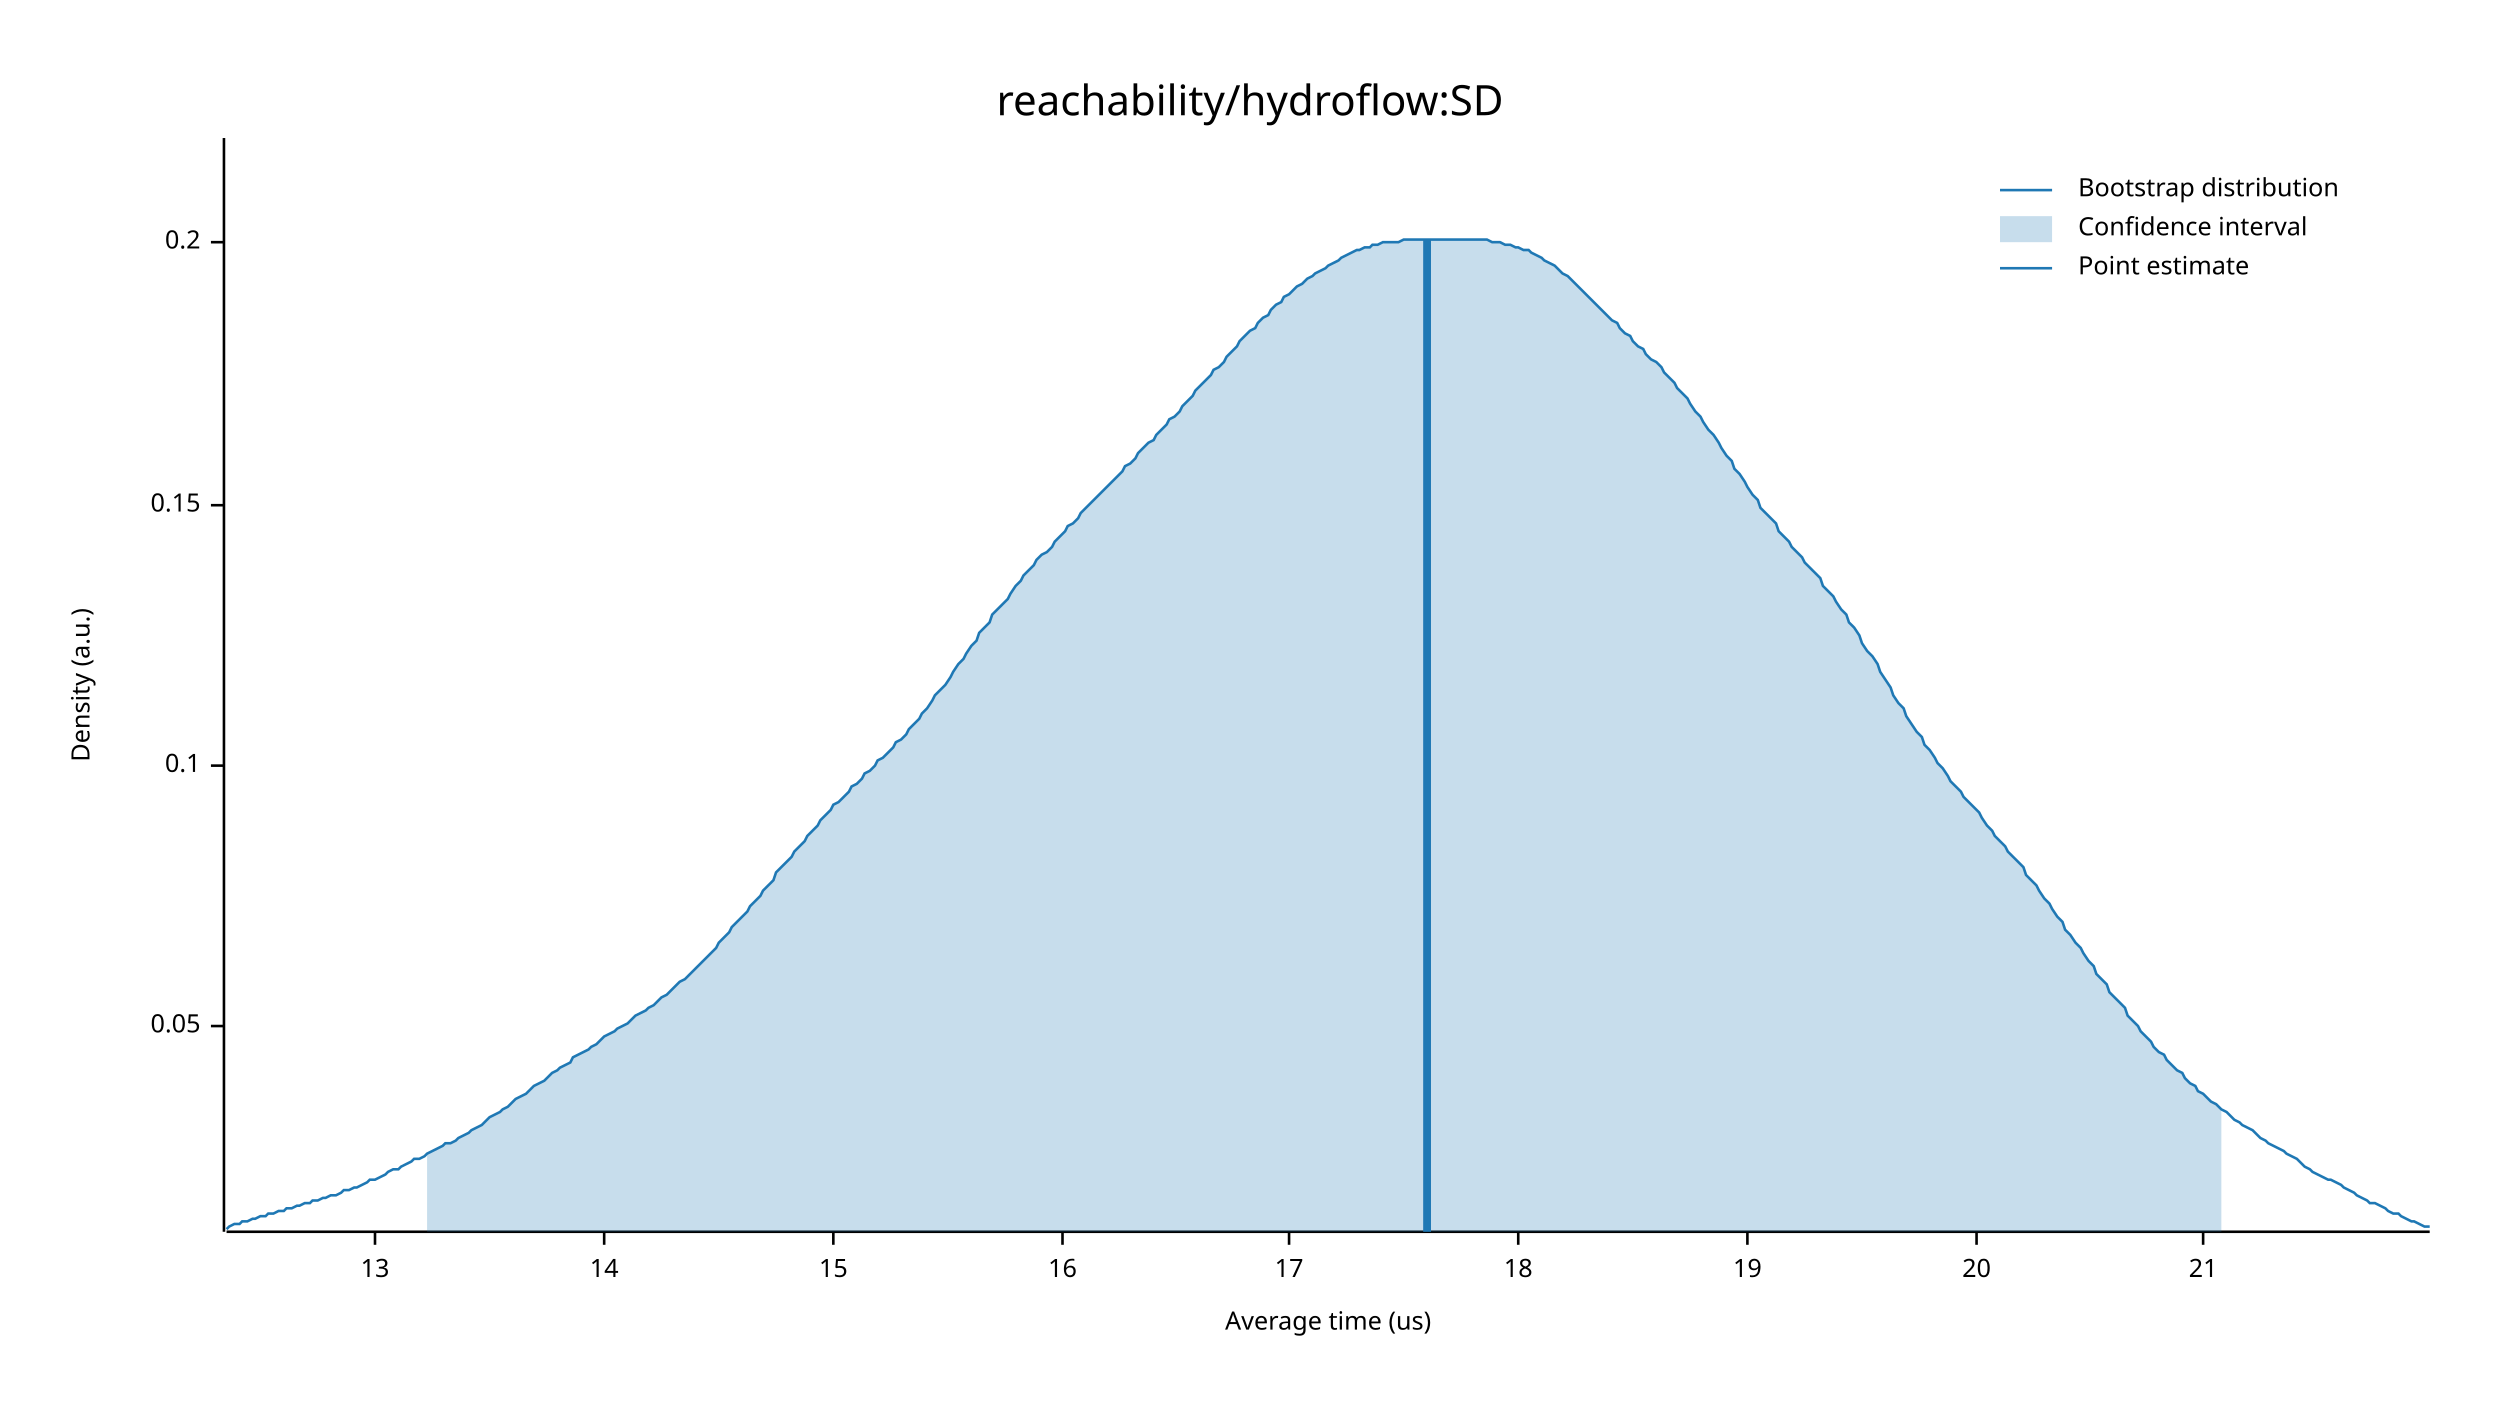
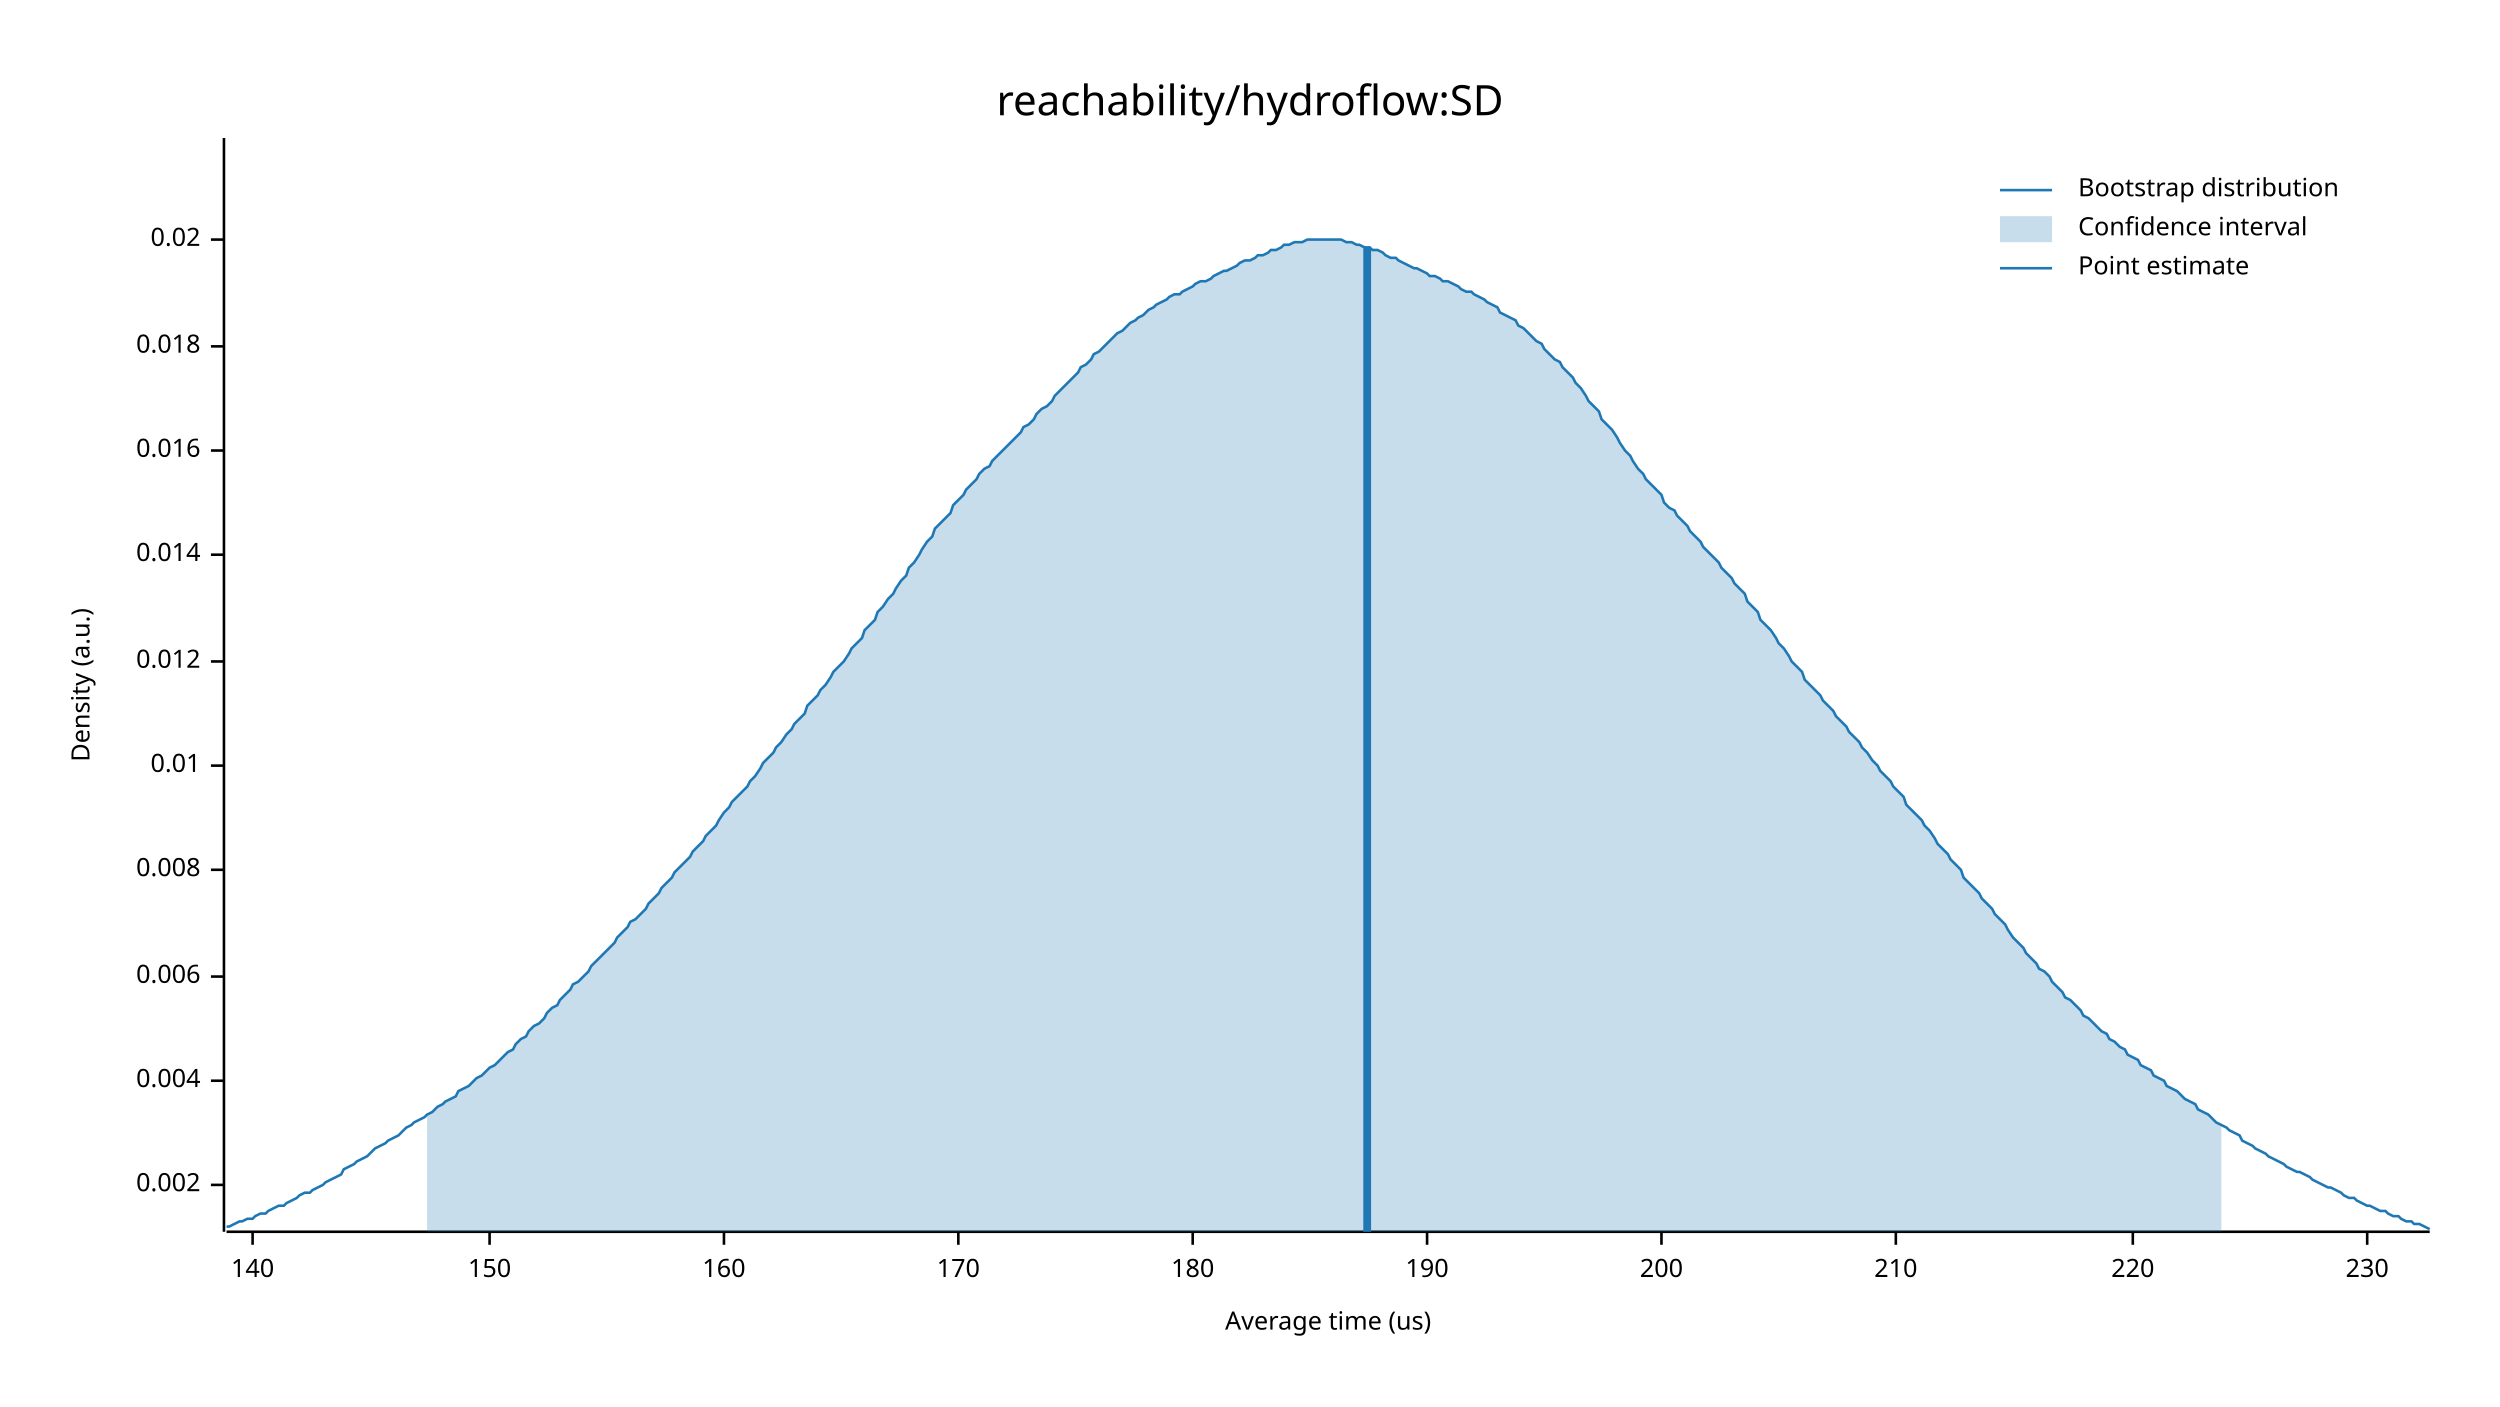
<svg xmlns="http://www.w3.org/2000/svg" width="960" height="540" viewBox="0 0 960 540">
  <text x="480" y="32" dy="0.76em" text-anchor="middle" font-family="sans-serif" font-size="16.129" opacity="1" fill="#000000">
reachability/hydroflow:SD
</text>
  <text x="27" y="263" dy="0.76em" text-anchor="middle" font-family="sans-serif" font-size="9.677" opacity="1" fill="#000000" transform="rotate(270, 27, 263)">
Density (a.u.)
</text>
  <text x="510" y="513" dy="-0.5ex" text-anchor="middle" font-family="sans-serif" font-size="9.677" opacity="1" fill="#000000">
Average time (us)
</text>
  <polyline fill="none" opacity="1" stroke="#000000" stroke-width="1" points="86,53 86,473 " />
-   <text x="77" y="394" dy="0.5ex" text-anchor="end" font-family="sans-serif" font-size="9.677" opacity="1" fill="#000000">
- 0.05
+   <text x="77" y="455" dy="0.5ex" text-anchor="end" font-family="sans-serif" font-size="9.677" opacity="1" fill="#000000">
+ 0.002
</text>
-   <polyline fill="none" opacity="1" stroke="#000000" stroke-width="1" points="81,394 86,394 " />
+   <polyline fill="none" opacity="1" stroke="#000000" stroke-width="1" points="81,455 86,455 " />
+   <text x="77" y="415" dy="0.5ex" text-anchor="end" font-family="sans-serif" font-size="9.677" opacity="1" fill="#000000">
+ 0.004
+ </text>
+   <polyline fill="none" opacity="1" stroke="#000000" stroke-width="1" points="81,415 86,415 " />
+   <text x="77" y="375" dy="0.5ex" text-anchor="end" font-family="sans-serif" font-size="9.677" opacity="1" fill="#000000">
+ 0.006
+ </text>
+   <polyline fill="none" opacity="1" stroke="#000000" stroke-width="1" points="81,375 86,375 " />
+   <text x="77" y="334" dy="0.5ex" text-anchor="end" font-family="sans-serif" font-size="9.677" opacity="1" fill="#000000">
+ 0.008
+ </text>
+   <polyline fill="none" opacity="1" stroke="#000000" stroke-width="1" points="81,334 86,334 " />
  <text x="77" y="294" dy="0.5ex" text-anchor="end" font-family="sans-serif" font-size="9.677" opacity="1" fill="#000000">
- 0.1
+ 0.01
</text>
  <polyline fill="none" opacity="1" stroke="#000000" stroke-width="1" points="81,294 86,294 " />
-   <text x="77" y="194" dy="0.5ex" text-anchor="end" font-family="sans-serif" font-size="9.677" opacity="1" fill="#000000">
- 0.15
+   <text x="77" y="254" dy="0.5ex" text-anchor="end" font-family="sans-serif" font-size="9.677" opacity="1" fill="#000000">
+ 0.012
</text>
-   <polyline fill="none" opacity="1" stroke="#000000" stroke-width="1" points="81,194 86,194 " />
-   <text x="77" y="93" dy="0.5ex" text-anchor="end" font-family="sans-serif" font-size="9.677" opacity="1" fill="#000000">
- 0.2
+   <polyline fill="none" opacity="1" stroke="#000000" stroke-width="1" points="81,254 86,254 " />
+   <text x="77" y="213" dy="0.5ex" text-anchor="end" font-family="sans-serif" font-size="9.677" opacity="1" fill="#000000">
+ 0.014
</text>
-   <polyline fill="none" opacity="1" stroke="#000000" stroke-width="1" points="81,93 86,93 " />
+   <polyline fill="none" opacity="1" stroke="#000000" stroke-width="1" points="81,213 86,213 " />
+   <text x="77" y="173" dy="0.5ex" text-anchor="end" font-family="sans-serif" font-size="9.677" opacity="1" fill="#000000">
+ 0.016
+ </text>
+   <polyline fill="none" opacity="1" stroke="#000000" stroke-width="1" points="81,173 86,173 " />
+   <text x="77" y="133" dy="0.5ex" text-anchor="end" font-family="sans-serif" font-size="9.677" opacity="1" fill="#000000">
+ 0.018
+ </text>
+   <polyline fill="none" opacity="1" stroke="#000000" stroke-width="1" points="81,133 86,133 " />
+   <text x="77" y="92" dy="0.5ex" text-anchor="end" font-family="sans-serif" font-size="9.677" opacity="1" fill="#000000">
+ 0.02
+ </text>
+   <polyline fill="none" opacity="1" stroke="#000000" stroke-width="1" points="81,92 86,92 " />
  <polyline fill="none" opacity="1" stroke="#000000" stroke-width="1" points="87,473 933,473 " />
-   <text x="144" y="483" dy="0.76em" text-anchor="middle" font-family="sans-serif" font-size="9.677" opacity="1" fill="#000000">
- 13
+   <text x="97" y="483" dy="0.76em" text-anchor="middle" font-family="sans-serif" font-size="9.677" opacity="1" fill="#000000">
+ 140
</text>
-   <polyline fill="none" opacity="1" stroke="#000000" stroke-width="1" points="144,473 144,478 " />
-   <text x="232" y="483" dy="0.76em" text-anchor="middle" font-family="sans-serif" font-size="9.677" opacity="1" fill="#000000">
- 14
+   <polyline fill="none" opacity="1" stroke="#000000" stroke-width="1" points="97,473 97,478 " />
+   <text x="188" y="483" dy="0.76em" text-anchor="middle" font-family="sans-serif" font-size="9.677" opacity="1" fill="#000000">
+ 150
</text>
-   <polyline fill="none" opacity="1" stroke="#000000" stroke-width="1" points="232,473 232,478 " />
-   <text x="320" y="483" dy="0.76em" text-anchor="middle" font-family="sans-serif" font-size="9.677" opacity="1" fill="#000000">
- 15
+   <polyline fill="none" opacity="1" stroke="#000000" stroke-width="1" points="188,473 188,478 " />
+   <text x="278" y="483" dy="0.76em" text-anchor="middle" font-family="sans-serif" font-size="9.677" opacity="1" fill="#000000">
+ 160
</text>
-   <polyline fill="none" opacity="1" stroke="#000000" stroke-width="1" points="320,473 320,478 " />
-   <text x="408" y="483" dy="0.76em" text-anchor="middle" font-family="sans-serif" font-size="9.677" opacity="1" fill="#000000">
- 16
+   <polyline fill="none" opacity="1" stroke="#000000" stroke-width="1" points="278,473 278,478 " />
+   <text x="368" y="483" dy="0.76em" text-anchor="middle" font-family="sans-serif" font-size="9.677" opacity="1" fill="#000000">
+ 170
</text>
-   <polyline fill="none" opacity="1" stroke="#000000" stroke-width="1" points="408,473 408,478 " />
-   <text x="495" y="483" dy="0.76em" text-anchor="middle" font-family="sans-serif" font-size="9.677" opacity="1" fill="#000000">
- 17
+   <polyline fill="none" opacity="1" stroke="#000000" stroke-width="1" points="368,473 368,478 " />
+   <text x="458" y="483" dy="0.76em" text-anchor="middle" font-family="sans-serif" font-size="9.677" opacity="1" fill="#000000">
+ 180
</text>
-   <polyline fill="none" opacity="1" stroke="#000000" stroke-width="1" points="495,473 495,478 " />
-   <text x="583" y="483" dy="0.76em" text-anchor="middle" font-family="sans-serif" font-size="9.677" opacity="1" fill="#000000">
- 18
+   <polyline fill="none" opacity="1" stroke="#000000" stroke-width="1" points="458,473 458,478 " />
+   <text x="548" y="483" dy="0.76em" text-anchor="middle" font-family="sans-serif" font-size="9.677" opacity="1" fill="#000000">
+ 190
</text>
-   <polyline fill="none" opacity="1" stroke="#000000" stroke-width="1" points="583,473 583,478 " />
-   <text x="671" y="483" dy="0.76em" text-anchor="middle" font-family="sans-serif" font-size="9.677" opacity="1" fill="#000000">
- 19
+   <polyline fill="none" opacity="1" stroke="#000000" stroke-width="1" points="548,473 548,478 " />
+   <text x="638" y="483" dy="0.76em" text-anchor="middle" font-family="sans-serif" font-size="9.677" opacity="1" fill="#000000">
+ 200
</text>
-   <polyline fill="none" opacity="1" stroke="#000000" stroke-width="1" points="671,473 671,478 " />
-   <text x="759" y="483" dy="0.76em" text-anchor="middle" font-family="sans-serif" font-size="9.677" opacity="1" fill="#000000">
- 20
+   <polyline fill="none" opacity="1" stroke="#000000" stroke-width="1" points="638,473 638,478 " />
+   <text x="728" y="483" dy="0.76em" text-anchor="middle" font-family="sans-serif" font-size="9.677" opacity="1" fill="#000000">
+ 210
</text>
-   <polyline fill="none" opacity="1" stroke="#000000" stroke-width="1" points="759,473 759,478 " />
-   <text x="846" y="483" dy="0.76em" text-anchor="middle" font-family="sans-serif" font-size="9.677" opacity="1" fill="#000000">
- 21
+   <polyline fill="none" opacity="1" stroke="#000000" stroke-width="1" points="728,473 728,478 " />
+   <text x="819" y="483" dy="0.76em" text-anchor="middle" font-family="sans-serif" font-size="9.677" opacity="1" fill="#000000">
+ 220
</text>
-   <polyline fill="none" opacity="1" stroke="#000000" stroke-width="1" points="846,473 846,478 " />
-   <polyline fill="none" opacity="1" stroke="#1F78B4" stroke-width="1" points="87,472 88,471 90,470 92,470 93,469 95,469 97,468 98,468 100,467 102,467 103,466 105,466 107,465 109,465 110,464 112,464 114,463 115,463 117,462 119,462 120,461 122,461 124,460 125,460 127,459 129,459 131,458 132,457 134,457 136,456 137,456 139,455 141,454 142,453 144,453 146,452 148,451 149,450 151,449 153,449 154,448 156,447 158,446 159,445 161,445 163,444 164,443 166,442 168,441 170,440 171,439 173,439 175,438 176,437 178,436 180,435 181,434 183,433 185,432 187,430 188,429 190,428 192,427 193,426 195,425 197,423 198,422 200,421 202,420 203,419 205,417 207,416 209,415 210,414 212,412 214,411 215,410 217,409 219,408 220,406 222,405 224,404 226,403 227,402 229,401 231,399 232,398 234,397 236,396 237,395 239,394 241,393 242,392 244,390 246,389 248,388 249,387 251,386 253,384 254,383 256,382 258,380 259,379 261,377 263,376 265,374 266,373 268,371 270,369 271,368 273,366 275,364 276,362 278,360 280,358 281,356 283,354 285,352 287,350 288,348 290,346 292,344 293,342 295,340 297,338 298,335 300,333 302,331 304,329 305,327 307,325 309,323 310,321 312,319 314,317 315,315 317,313 319,311 320,309 322,308 324,306 326,304 327,302 329,301 331,299 332,297 334,296 336,294 337,292 339,291 341,289 343,287 344,285 346,284 348,282 349,280 351,278 353,276 354,274 356,272 358,269 359,267 361,265 363,263 365,260 366,258 368,255 370,253 371,251 373,248 375,246 376,243 378,241 380,239 381,236 383,234 385,232 387,230 388,228 390,225 392,223 393,221 395,219 397,217 398,215 400,213 402,212 404,210 405,208 407,206 409,204 410,202 412,201 414,199 415,197 417,195 419,193 420,192 422,190 424,188 426,186 427,185 429,183 431,181 432,179 434,178 436,176 437,174 439,172 441,170 443,169 444,167 446,165 448,163 449,161 451,160 453,158 454,156 456,154 458,152 459,150 461,148 463,146 465,144 466,142 468,141 470,139 471,137 473,135 475,133 476,131 478,129 480,127 482,126 483,124 485,122 487,121 488,119 490,117 492,116 493,114 495,113 497,111 498,110 500,109 502,107 504,106 505,105 507,104 509,103 510,102 512,101 514,100 515,99 517,98 519,97 521,96 522,96 524,95 526,95 527,94 529,94 531,93 532,93 534,93 536,93 537,93 539,92 541,92 543,92 544,92 546,92 548,92 549,92 551,92 553,92 554,92 556,92 558,92 560,92 561,92 563,92 565,92 566,92 568,92 570,92 571,92 573,93 575,93 576,93 578,94 580,94 582,95 583,95 585,96 587,96 588,97 590,98 592,99 593,100 595,101 597,102 599,104 600,105 602,106 604,108 605,109 607,111 609,113 610,114 612,116 614,118 615,119 617,121 619,123 621,124 622,126 624,128 626,129 627,131 629,133 631,134 632,136 634,138 636,139 638,141 639,143 641,145 643,147 644,149 646,151 648,153 649,155 651,158 653,160 654,162 656,165 658,167 660,170 661,172 663,175 665,177 666,180 668,182 670,185 671,187 673,190 675,192 676,195 678,197 680,199 682,201 683,204 685,206 687,208 688,210 690,212 692,214 693,216 695,218 697,220 699,222 700,225 702,227 704,229 705,231 707,234 709,236 710,239 712,241 714,244 715,247 717,250 719,252 721,255 722,258 724,261 726,264 727,267 729,270 731,272 732,275 734,278 736,281 738,283 739,286 741,288 743,291 744,293 746,295 748,298 749,300 751,302 753,304 754,306 756,308 758,310 760,312 761,314 763,317 765,319 766,321 768,323 770,325 771,327 773,329 775,331 777,333 778,336 780,338 782,340 783,342 785,345 787,347 788,349 790,352 792,354 793,357 795,359 797,362 799,364 800,366 802,369 804,371 805,374 807,376 809,378 810,381 812,383 814,385 816,387 817,390 819,392 821,394 822,396 824,398 826,400 827,402 829,404 831,405 832,407 834,409 836,411 838,412 839,414 841,416 843,417 844,419 846,420 848,422 849,423 851,424 853,426 855,427 856,428 858,430 860,431 861,432 863,433 865,434 866,435 868,437 870,438 871,439 873,440 875,441 877,442 878,443 880,444 882,445 883,446 885,448 887,449 888,450 890,451 892,452 894,453 895,453 897,454 899,455 900,456 902,457 904,458 905,459 907,460 909,461 910,462 912,462 914,463 916,464 917,465 919,466 921,466 922,467 924,468 926,469 927,469 929,470 931,471 933,471 " />
-   <polygon opacity="0.25" fill="#1F78B4" points="164,443 166,442 168,441 170,440 171,439 173,439 175,438 176,437 178,436 180,435 181,434 183,433 185,432 187,430 188,429 190,428 192,427 193,426 195,425 197,423 198,422 200,421 202,420 203,419 205,417 207,416 209,415 210,414 212,412 214,411 215,410 217,409 219,408 220,406 222,405 224,404 226,403 227,402 229,401 231,399 232,398 234,397 236,396 237,395 239,394 241,393 242,392 244,390 246,389 248,388 249,387 251,386 253,384 254,383 256,382 258,380 259,379 261,377 263,376 265,374 266,373 268,371 270,369 271,368 273,366 275,364 276,362 278,360 280,358 281,356 283,354 285,352 287,350 288,348 290,346 292,344 293,342 295,340 297,338 298,335 300,333 302,331 304,329 305,327 307,325 309,323 310,321 312,319 314,317 315,315 317,313 319,311 320,309 322,308 324,306 326,304 327,302 329,301 331,299 332,297 334,296 336,294 337,292 339,291 341,289 343,287 344,285 346,284 348,282 349,280 351,278 353,276 354,274 356,272 358,269 359,267 361,265 363,263 365,260 366,258 368,255 370,253 371,251 373,248 375,246 376,243 378,241 380,239 381,236 383,234 385,232 387,230 388,228 390,225 392,223 393,221 395,219 397,217 398,215 400,213 402,212 404,210 405,208 407,206 409,204 410,202 412,201 414,199 415,197 417,195 419,193 420,192 422,190 424,188 426,186 427,185 429,183 431,181 432,179 434,178 436,176 437,174 439,172 441,170 443,169 444,167 446,165 448,163 449,161 451,160 453,158 454,156 456,154 458,152 459,150 461,148 463,146 465,144 466,142 468,141 470,139 471,137 473,135 475,133 476,131 478,129 480,127 482,126 483,124 485,122 487,121 488,119 490,117 492,116 493,114 495,113 497,111 498,110 500,109 502,107 504,106 505,105 507,104 509,103 510,102 512,101 514,100 515,99 517,98 519,97 521,96 522,96 524,95 526,95 527,94 529,94 531,93 532,93 534,93 536,93 537,93 539,92 541,92 543,92 544,92 546,92 548,92 549,92 551,92 553,92 554,92 556,92 558,92 560,92 561,92 563,92 565,92 566,92 568,92 570,92 571,92 573,93 575,93 576,93 578,94 580,94 582,95 583,95 585,96 587,96 588,97 590,98 592,99 593,100 595,101 597,102 599,104 600,105 602,106 604,108 605,109 607,111 609,113 610,114 612,116 614,118 615,119 617,121 619,123 621,124 622,126 624,128 626,129 627,131 629,133 631,134 632,136 634,138 636,139 638,141 639,143 641,145 643,147 644,149 646,151 648,153 649,155 651,158 653,160 654,162 656,165 658,167 660,170 661,172 663,175 665,177 666,180 668,182 670,185 671,187 673,190 675,192 676,195 678,197 680,199 682,201 683,204 685,206 687,208 688,210 690,212 692,214 693,216 695,218 697,220 699,222 700,225 702,227 704,229 705,231 707,234 709,236 710,239 712,241 714,244 715,247 717,250 719,252 721,255 722,258 724,261 726,264 727,267 729,270 731,272 732,275 734,278 736,281 738,283 739,286 741,288 743,291 744,293 746,295 748,298 749,300 751,302 753,304 754,306 756,308 758,310 760,312 761,314 763,317 765,319 766,321 768,323 770,325 771,327 773,329 775,331 777,333 778,336 780,338 782,340 783,342 785,345 787,347 788,349 790,352 792,354 793,357 795,359 797,362 799,364 800,366 802,369 804,371 805,374 807,376 809,378 810,381 812,383 814,385 816,387 817,390 819,392 821,394 822,396 824,398 826,400 827,402 829,404 831,405 832,407 834,409 836,411 838,412 839,414 841,416 843,417 844,419 846,420 848,422 849,423 851,424 853,426 853,473 164,473 " />
-   <polyline fill="none" opacity="1" stroke="#1F78B4" stroke-width="3" points="548,473 548,92 " />
+   <polyline fill="none" opacity="1" stroke="#000000" stroke-width="1" points="819,473 819,478 " />
+   <text x="909" y="483" dy="0.76em" text-anchor="middle" font-family="sans-serif" font-size="9.677" opacity="1" fill="#000000">
+ 230
+ </text>
+   <polyline fill="none" opacity="1" stroke="#000000" stroke-width="1" points="909,473 909,478 " />
+   <polyline fill="none" opacity="1" stroke="#1F78B4" stroke-width="1" points="87,471 88,471 90,470 92,469 93,469 95,468 97,468 98,467 100,466 102,466 103,465 105,464 107,463 109,463 110,462 112,461 114,460 115,459 117,458 119,458 120,457 122,456 124,455 125,454 127,453 129,452 131,451 132,449 134,448 136,447 137,446 139,445 141,444 142,443 144,441 146,440 148,439 149,438 151,437 153,436 154,435 156,433 158,432 159,431 161,430 163,429 164,428 166,427 168,425 170,424 171,423 173,422 175,421 176,419 178,418 180,417 181,416 183,414 185,413 187,411 188,410 190,409 192,407 193,406 195,404 197,403 198,401 200,399 202,398 203,396 205,394 207,393 209,391 210,389 212,387 214,386 215,384 217,382 219,380 220,378 222,377 224,375 226,373 227,371 229,369 231,367 232,366 234,364 236,362 237,360 239,358 241,356 242,354 244,353 246,351 248,349 249,347 251,345 253,343 254,341 256,339 258,337 259,335 261,333 263,331 265,329 266,327 268,325 270,323 271,321 273,319 275,317 276,315 278,312 280,310 281,308 283,306 285,304 287,302 288,300 290,298 292,295 293,293 295,291 297,289 298,287 300,285 302,282 304,280 305,278 307,276 309,274 310,271 312,269 314,267 315,265 317,263 319,260 320,258 322,256 324,254 326,251 327,249 329,247 331,245 332,242 334,240 336,238 337,235 339,233 341,230 343,228 344,226 346,223 348,221 349,218 351,216 353,213 354,211 356,208 358,206 359,203 361,201 363,199 365,197 366,194 368,192 370,190 371,188 373,186 375,184 376,182 378,180 380,179 381,177 383,175 385,173 387,171 388,170 390,168 392,166 393,164 395,163 397,161 398,159 400,157 402,156 404,154 405,152 407,150 409,148 410,147 412,145 414,143 415,141 417,140 419,138 420,136 422,135 424,133 426,131 427,130 429,128 431,127 432,126 434,124 436,123 437,122 439,121 441,119 443,118 444,117 446,116 448,115 449,114 451,113 453,113 454,112 456,111 458,110 459,109 461,108 463,108 465,107 466,106 468,105 470,104 471,104 473,103 475,102 476,101 478,100 480,100 482,99 483,98 485,98 487,97 488,96 490,96 492,95 493,94 495,94 497,93 498,93 500,93 502,92 504,92 505,92 507,92 509,92 510,92 512,92 514,92 515,92 517,93 519,93 521,94 522,94 524,95 526,95 527,96 529,96 531,97 532,98 534,99 536,99 537,100 539,101 541,102 543,103 544,103 546,104 548,105 549,106 551,106 553,107 554,108 556,108 558,109 560,110 561,111 563,112 565,112 566,113 568,114 570,115 571,116 573,117 575,118 576,120 578,121 580,122 582,123 583,125 585,126 587,128 588,129 590,131 592,132 593,134 595,136 597,138 599,139 600,141 602,143 604,145 605,147 607,149 609,152 610,154 612,156 614,158 615,161 617,163 619,165 621,168 622,170 624,173 626,175 627,177 629,180 631,182 632,184 634,186 636,188 638,190 639,193 641,195 643,196 644,198 646,200 648,202 649,204 651,206 653,208 654,210 656,212 658,214 660,216 661,218 663,220 665,222 666,224 668,226 670,228 671,231 673,233 675,235 676,238 678,240 680,242 682,245 683,247 685,249 687,252 688,254 690,256 692,258 693,261 695,263 697,265 699,267 700,269 702,271 704,273 705,275 707,277 709,279 710,281 712,283 714,285 715,287 717,289 719,292 721,294 722,296 724,298 726,300 727,302 729,304 731,306 732,309 734,311 736,313 738,315 739,317 741,319 743,322 744,324 746,326 748,328 749,330 751,332 753,334 754,337 756,339 758,341 760,343 761,345 763,347 765,349 766,351 768,353 770,355 771,357 773,360 775,362 777,364 778,366 780,368 782,370 783,372 785,373 787,375 788,377 790,379 792,381 793,383 795,384 797,386 799,388 800,390 802,391 804,393 805,394 807,396 809,397 810,399 812,400 814,402 816,403 817,405 819,406 821,407 822,409 824,410 826,411 827,413 829,414 831,415 832,417 834,418 836,419 838,421 839,422 841,423 843,424 844,426 846,427 848,428 849,429 851,431 853,432 855,433 856,434 858,435 860,436 861,438 863,439 865,440 866,441 868,442 870,443 871,444 873,445 875,446 877,447 878,448 880,449 882,450 883,450 885,451 887,452 888,453 890,454 892,455 894,456 895,456 897,457 899,458 900,459 902,460 904,460 905,461 907,462 909,463 910,463 912,464 914,465 916,465 917,466 919,467 921,467 922,468 924,469 926,469 927,470 929,470 931,471 933,472 " />
+   <polygon opacity="0.25" fill="#1F78B4" points="164,428 166,427 168,425 170,424 171,423 173,422 175,421 176,419 178,418 180,417 181,416 183,414 185,413 187,411 188,410 190,409 192,407 193,406 195,404 197,403 198,401 200,399 202,398 203,396 205,394 207,393 209,391 210,389 212,387 214,386 215,384 217,382 219,380 220,378 222,377 224,375 226,373 227,371 229,369 231,367 232,366 234,364 236,362 237,360 239,358 241,356 242,354 244,353 246,351 248,349 249,347 251,345 253,343 254,341 256,339 258,337 259,335 261,333 263,331 265,329 266,327 268,325 270,323 271,321 273,319 275,317 276,315 278,312 280,310 281,308 283,306 285,304 287,302 288,300 290,298 292,295 293,293 295,291 297,289 298,287 300,285 302,282 304,280 305,278 307,276 309,274 310,271 312,269 314,267 315,265 317,263 319,260 320,258 322,256 324,254 326,251 327,249 329,247 331,245 332,242 334,240 336,238 337,235 339,233 341,230 343,228 344,226 346,223 348,221 349,218 351,216 353,213 354,211 356,208 358,206 359,203 361,201 363,199 365,197 366,194 368,192 370,190 371,188 373,186 375,184 376,182 378,180 380,179 381,177 383,175 385,173 387,171 388,170 390,168 392,166 393,164 395,163 397,161 398,159 400,157 402,156 404,154 405,152 407,150 409,148 410,147 412,145 414,143 415,141 417,140 419,138 420,136 422,135 424,133 426,131 427,130 429,128 431,127 432,126 434,124 436,123 437,122 439,121 441,119 443,118 444,117 446,116 448,115 449,114 451,113 453,113 454,112 456,111 458,110 459,109 461,108 463,108 465,107 466,106 468,105 470,104 471,104 473,103 475,102 476,101 478,100 480,100 482,99 483,98 485,98 487,97 488,96 490,96 492,95 493,94 495,94 497,93 498,93 500,93 502,92 504,92 505,92 507,92 509,92 510,92 512,92 514,92 515,92 517,93 519,93 521,94 522,94 524,95 526,95 527,96 529,96 531,97 532,98 534,99 536,99 537,100 539,101 541,102 543,103 544,103 546,104 548,105 549,106 551,106 553,107 554,108 556,108 558,109 560,110 561,111 563,112 565,112 566,113 568,114 570,115 571,116 573,117 575,118 576,120 578,121 580,122 582,123 583,125 585,126 587,128 588,129 590,131 592,132 593,134 595,136 597,138 599,139 600,141 602,143 604,145 605,147 607,149 609,152 610,154 612,156 614,158 615,161 617,163 619,165 621,168 622,170 624,173 626,175 627,177 629,180 631,182 632,184 634,186 636,188 638,190 639,193 641,195 643,196 644,198 646,200 648,202 649,204 651,206 653,208 654,210 656,212 658,214 660,216 661,218 663,220 665,222 666,224 668,226 670,228 671,231 673,233 675,235 676,238 678,240 680,242 682,245 683,247 685,249 687,252 688,254 690,256 692,258 693,261 695,263 697,265 699,267 700,269 702,271 704,273 705,275 707,277 709,279 710,281 712,283 714,285 715,287 717,289 719,292 721,294 722,296 724,298 726,300 727,302 729,304 731,306 732,309 734,311 736,313 738,315 739,317 741,319 743,322 744,324 746,326 748,328 749,330 751,332 753,334 754,337 756,339 758,341 760,343 761,345 763,347 765,349 766,351 768,353 770,355 771,357 773,360 775,362 777,364 778,366 780,368 782,370 783,372 785,373 787,375 788,377 790,379 792,381 793,383 795,384 797,386 799,388 800,390 802,391 804,393 805,394 807,396 809,397 810,399 812,400 814,402 816,403 817,405 819,406 821,407 822,409 824,410 826,411 827,413 829,414 831,415 832,417 834,418 836,419 838,421 839,422 841,423 843,424 844,426 846,427 848,428 849,429 851,431 853,432 853,473 164,473 " />
+   <polyline fill="none" opacity="1" stroke="#1F78B4" stroke-width="3" points="525,473 525,95 " />
  <text x="798" y="68" dy="0.76em" text-anchor="start" font-family="sans-serif" font-size="9.677" opacity="1" fill="#000000">
Bootstrap distribution
</text>
  <text x="798" y="83" dy="0.76em" text-anchor="start" font-family="sans-serif" font-size="9.677" opacity="1" fill="#000000">
Confidence interval
</text>
  <text x="798" y="98" dy="0.76em" text-anchor="start" font-family="sans-serif" font-size="9.677" opacity="1" fill="#000000">
Point estimate
</text>
  <polyline fill="none" opacity="1" stroke="#1F78B4" stroke-width="1" points="768,73 788,73 " />
  <rect x="768" y="83" width="20" height="10" opacity="0.25" fill="#1F78B4" stroke="none" />
  <polyline fill="none" opacity="1" stroke="#1F78B4" stroke-width="1" points="768,103 788,103 " />
</svg>
